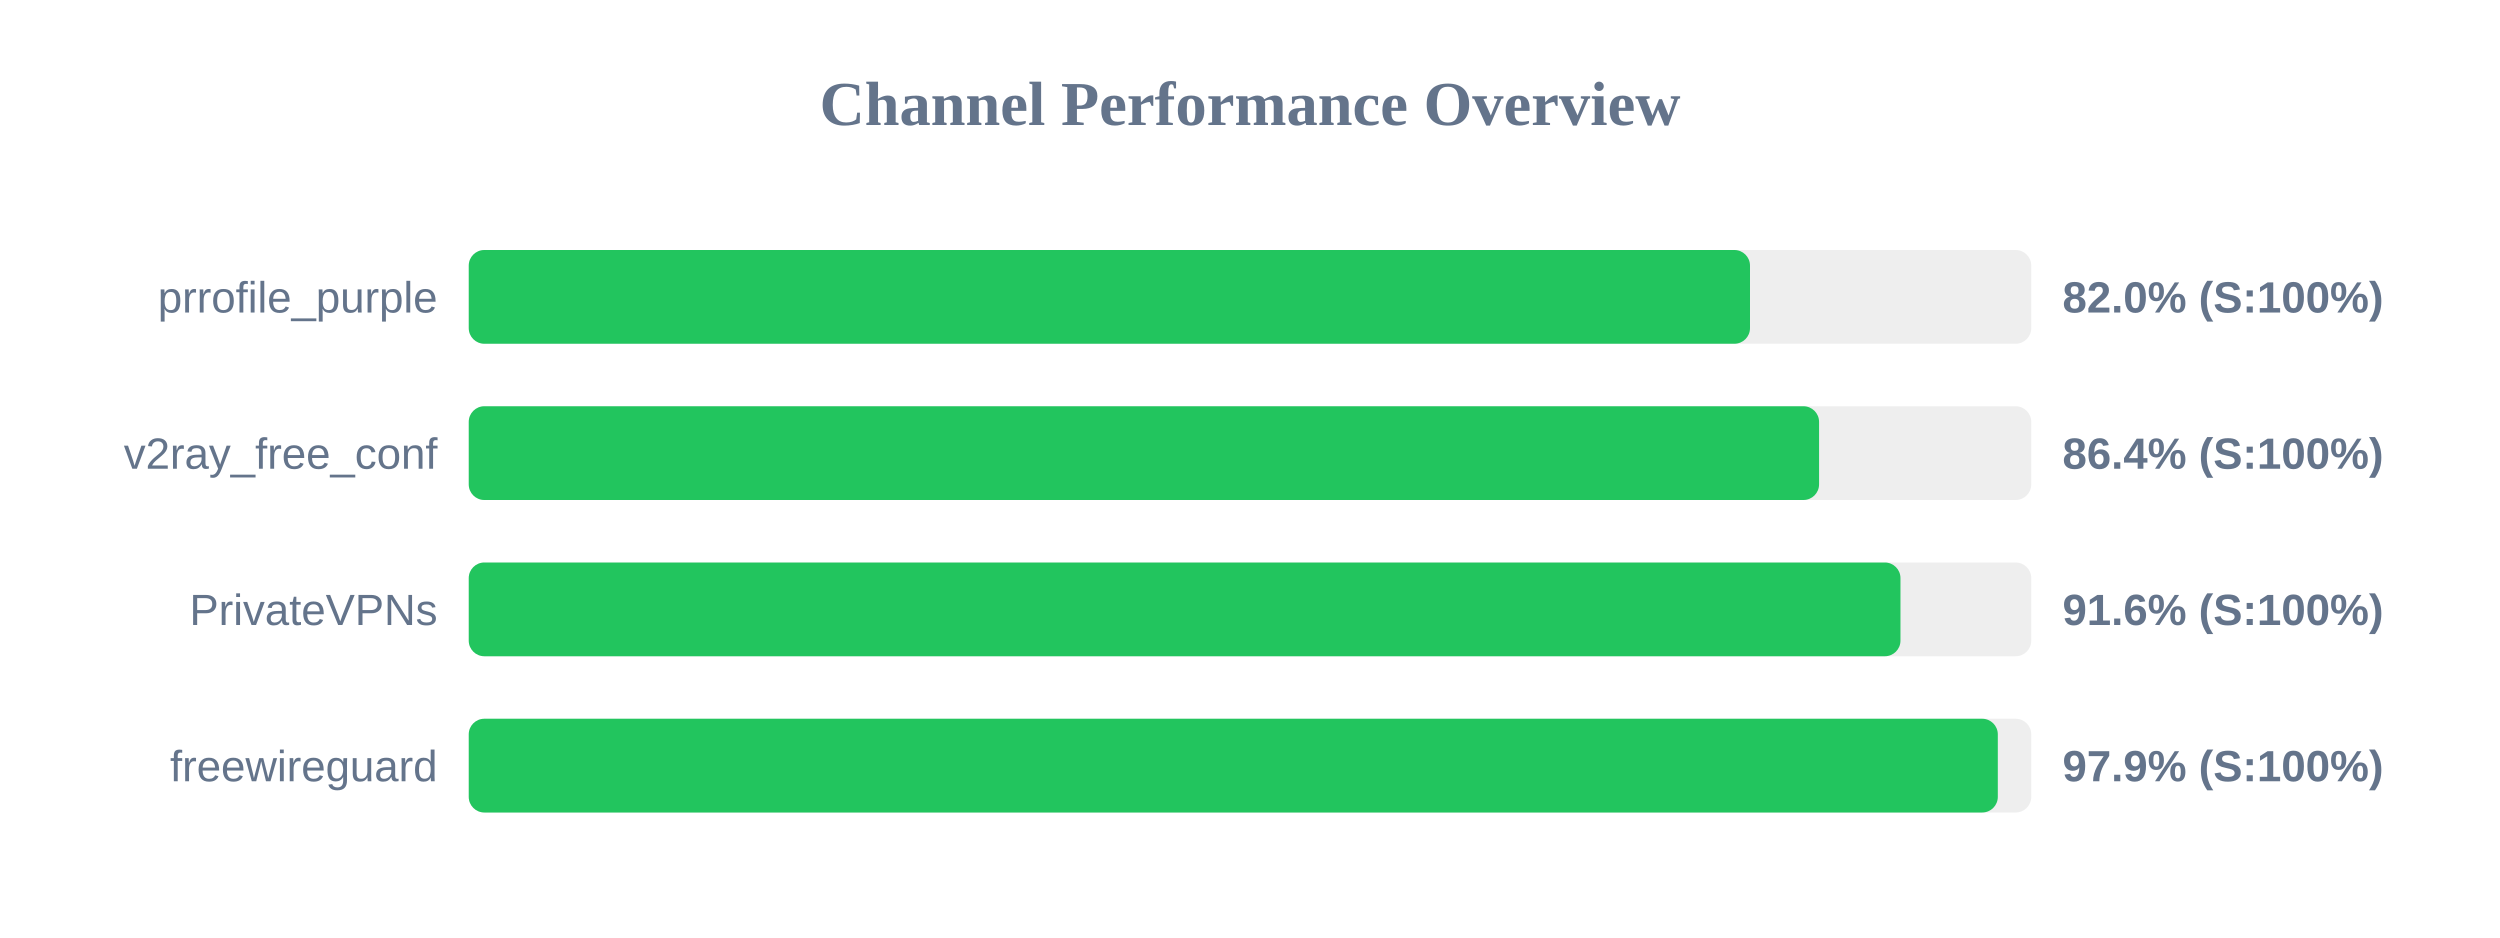
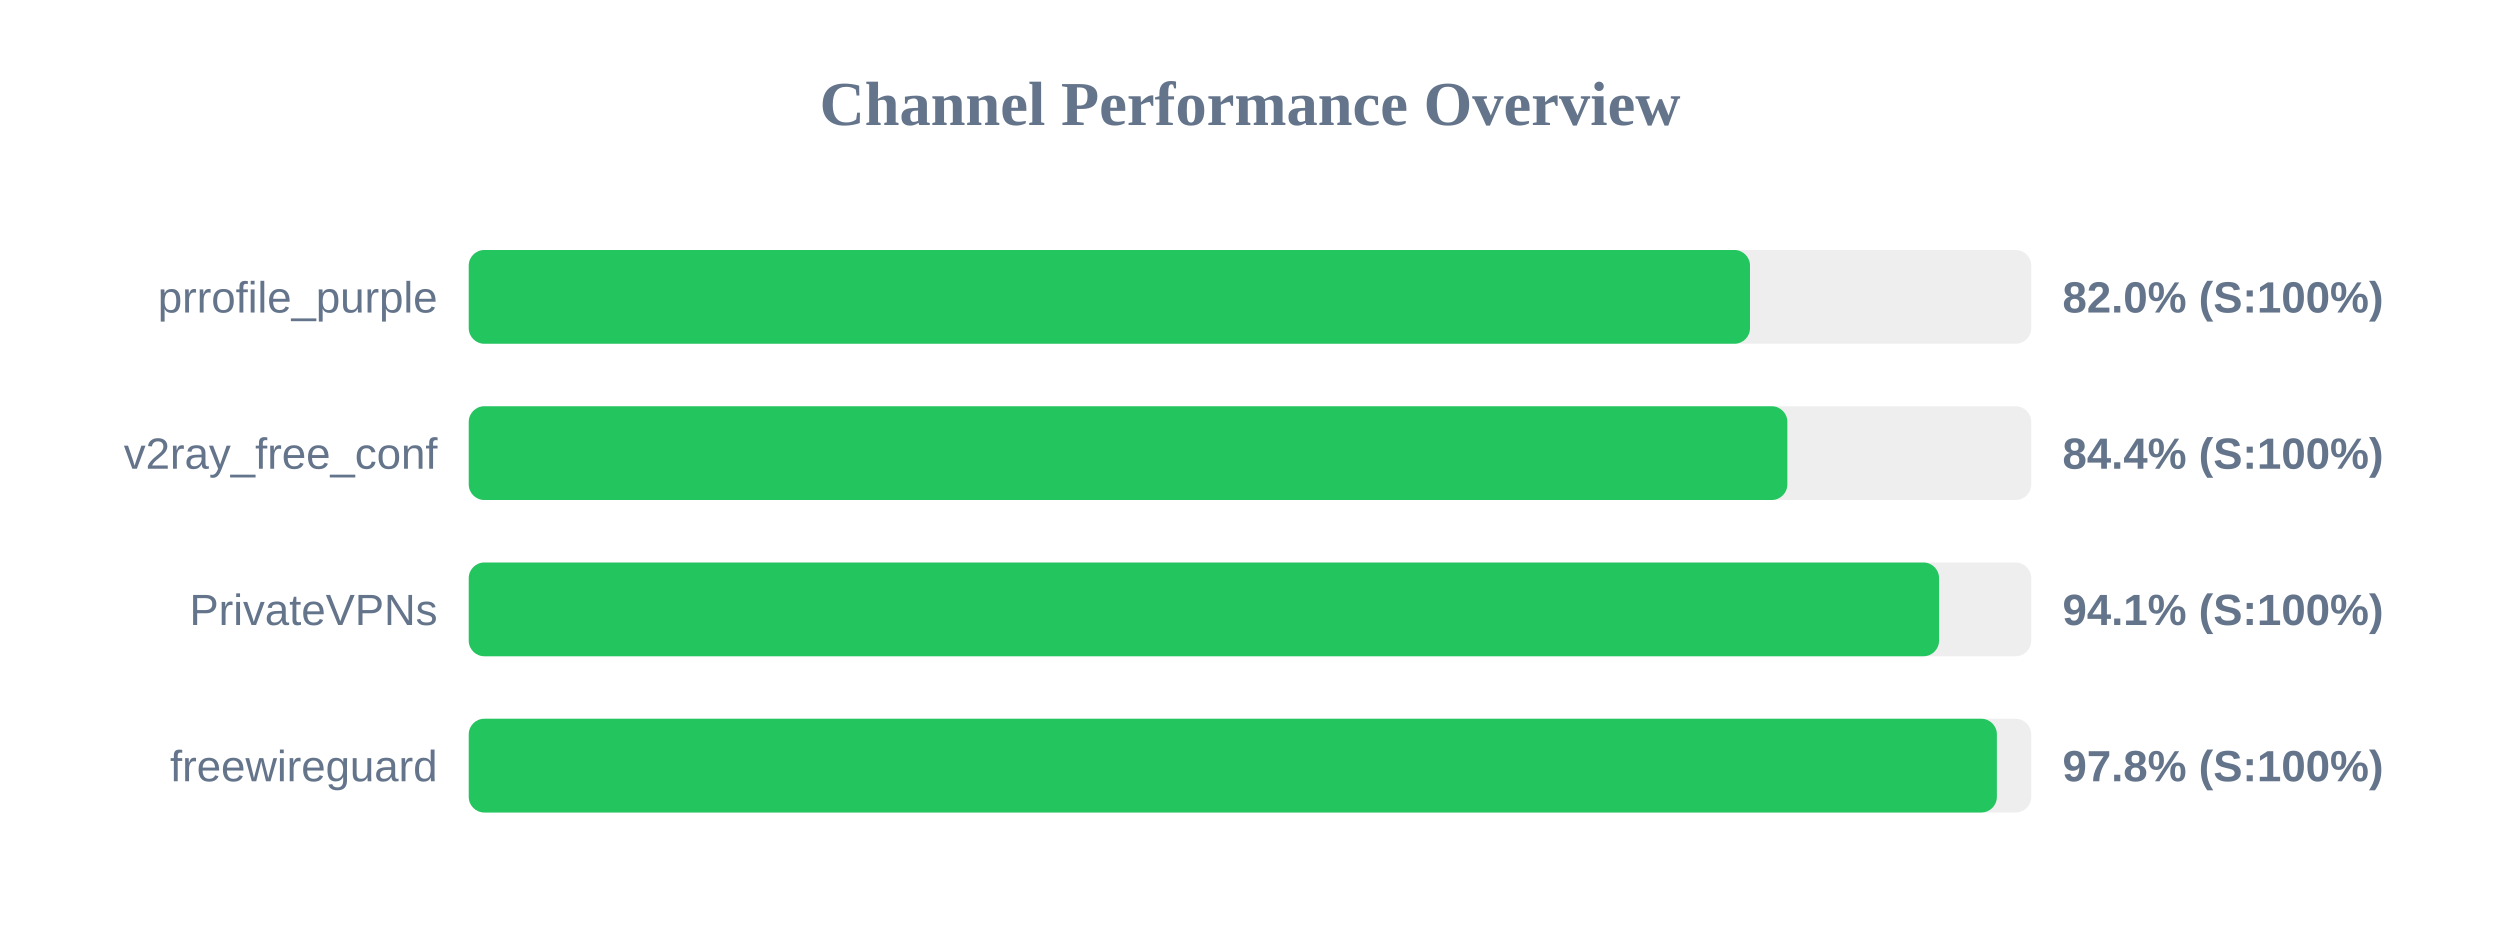
<svg xmlns="http://www.w3.org/2000/svg" width="800" height="300" version="1.1">
  <style>
        .row { font: 14px Arial; fill: #64748b; }
        .score { font: bold 14px Arial; fill: #64748b; }
    </style>
  <text x="400" y="40" text-anchor="middle" font-size="20px" font-weight="bold" fill="#64748b">Channel Performance Overview</text>
  <rect x="150" y="80" width="500" height="30" fill="#eee" rx="5" />
  <rect x="150" y="80" width="410.0" height="30" fill="#22c55e" rx="5" />
  <text x="140" y="100" text-anchor="end" class="row">prrofile_purple</text>
  <text x="660" y="100" text-anchor="start" class="score">82.0% (S:100%)</text>
  <rect x="150" y="130" width="500" height="30" fill="#eee" rx="5" />
-   <rect x="150" y="130" width="432.1" height="30" fill="#22c55e" rx="5" />
+   <rect x="150" y="130" width="421.95" height="30" fill="#22c55e" rx="5" />
  <text x="140" y="150" text-anchor="end" class="row">v2ray_free_conf</text>
-   <text x="660" y="150" text-anchor="start" class="score">86.4% (S:100%)</text>
+   <text x="660" y="150" text-anchor="start" class="score">84.4% (S:100%)</text>
  <rect x="150" y="180" width="500" height="30" fill="#eee" rx="5" />
-   <rect x="150" y="180" width="458.15" height="30" fill="#22c55e" rx="5" />
+   <rect x="150" y="180" width="470.5" height="30" fill="#22c55e" rx="5" />
  <text x="140" y="200" text-anchor="end" class="row">PrivateVPNs</text>
-   <text x="660" y="200" text-anchor="start" class="score">91.6% (S:100%)</text>
+   <text x="660" y="200" text-anchor="start" class="score">94.1% (S:100%)</text>
  <rect x="150" y="230" width="500" height="30" fill="#eee" rx="5" />
-   <rect x="150" y="230" width="489.3" height="30" fill="#22c55e" rx="5" />
+   <rect x="150" y="230" width="489.0" height="30" fill="#22c55e" rx="5" />
  <text x="140" y="250" text-anchor="end" class="row">freewireguard</text>
-   <text x="660" y="250" text-anchor="start" class="score">97.9% (S:100%)</text>
+   <text x="660" y="250" text-anchor="start" class="score">97.8% (S:100%)</text>
</svg>
